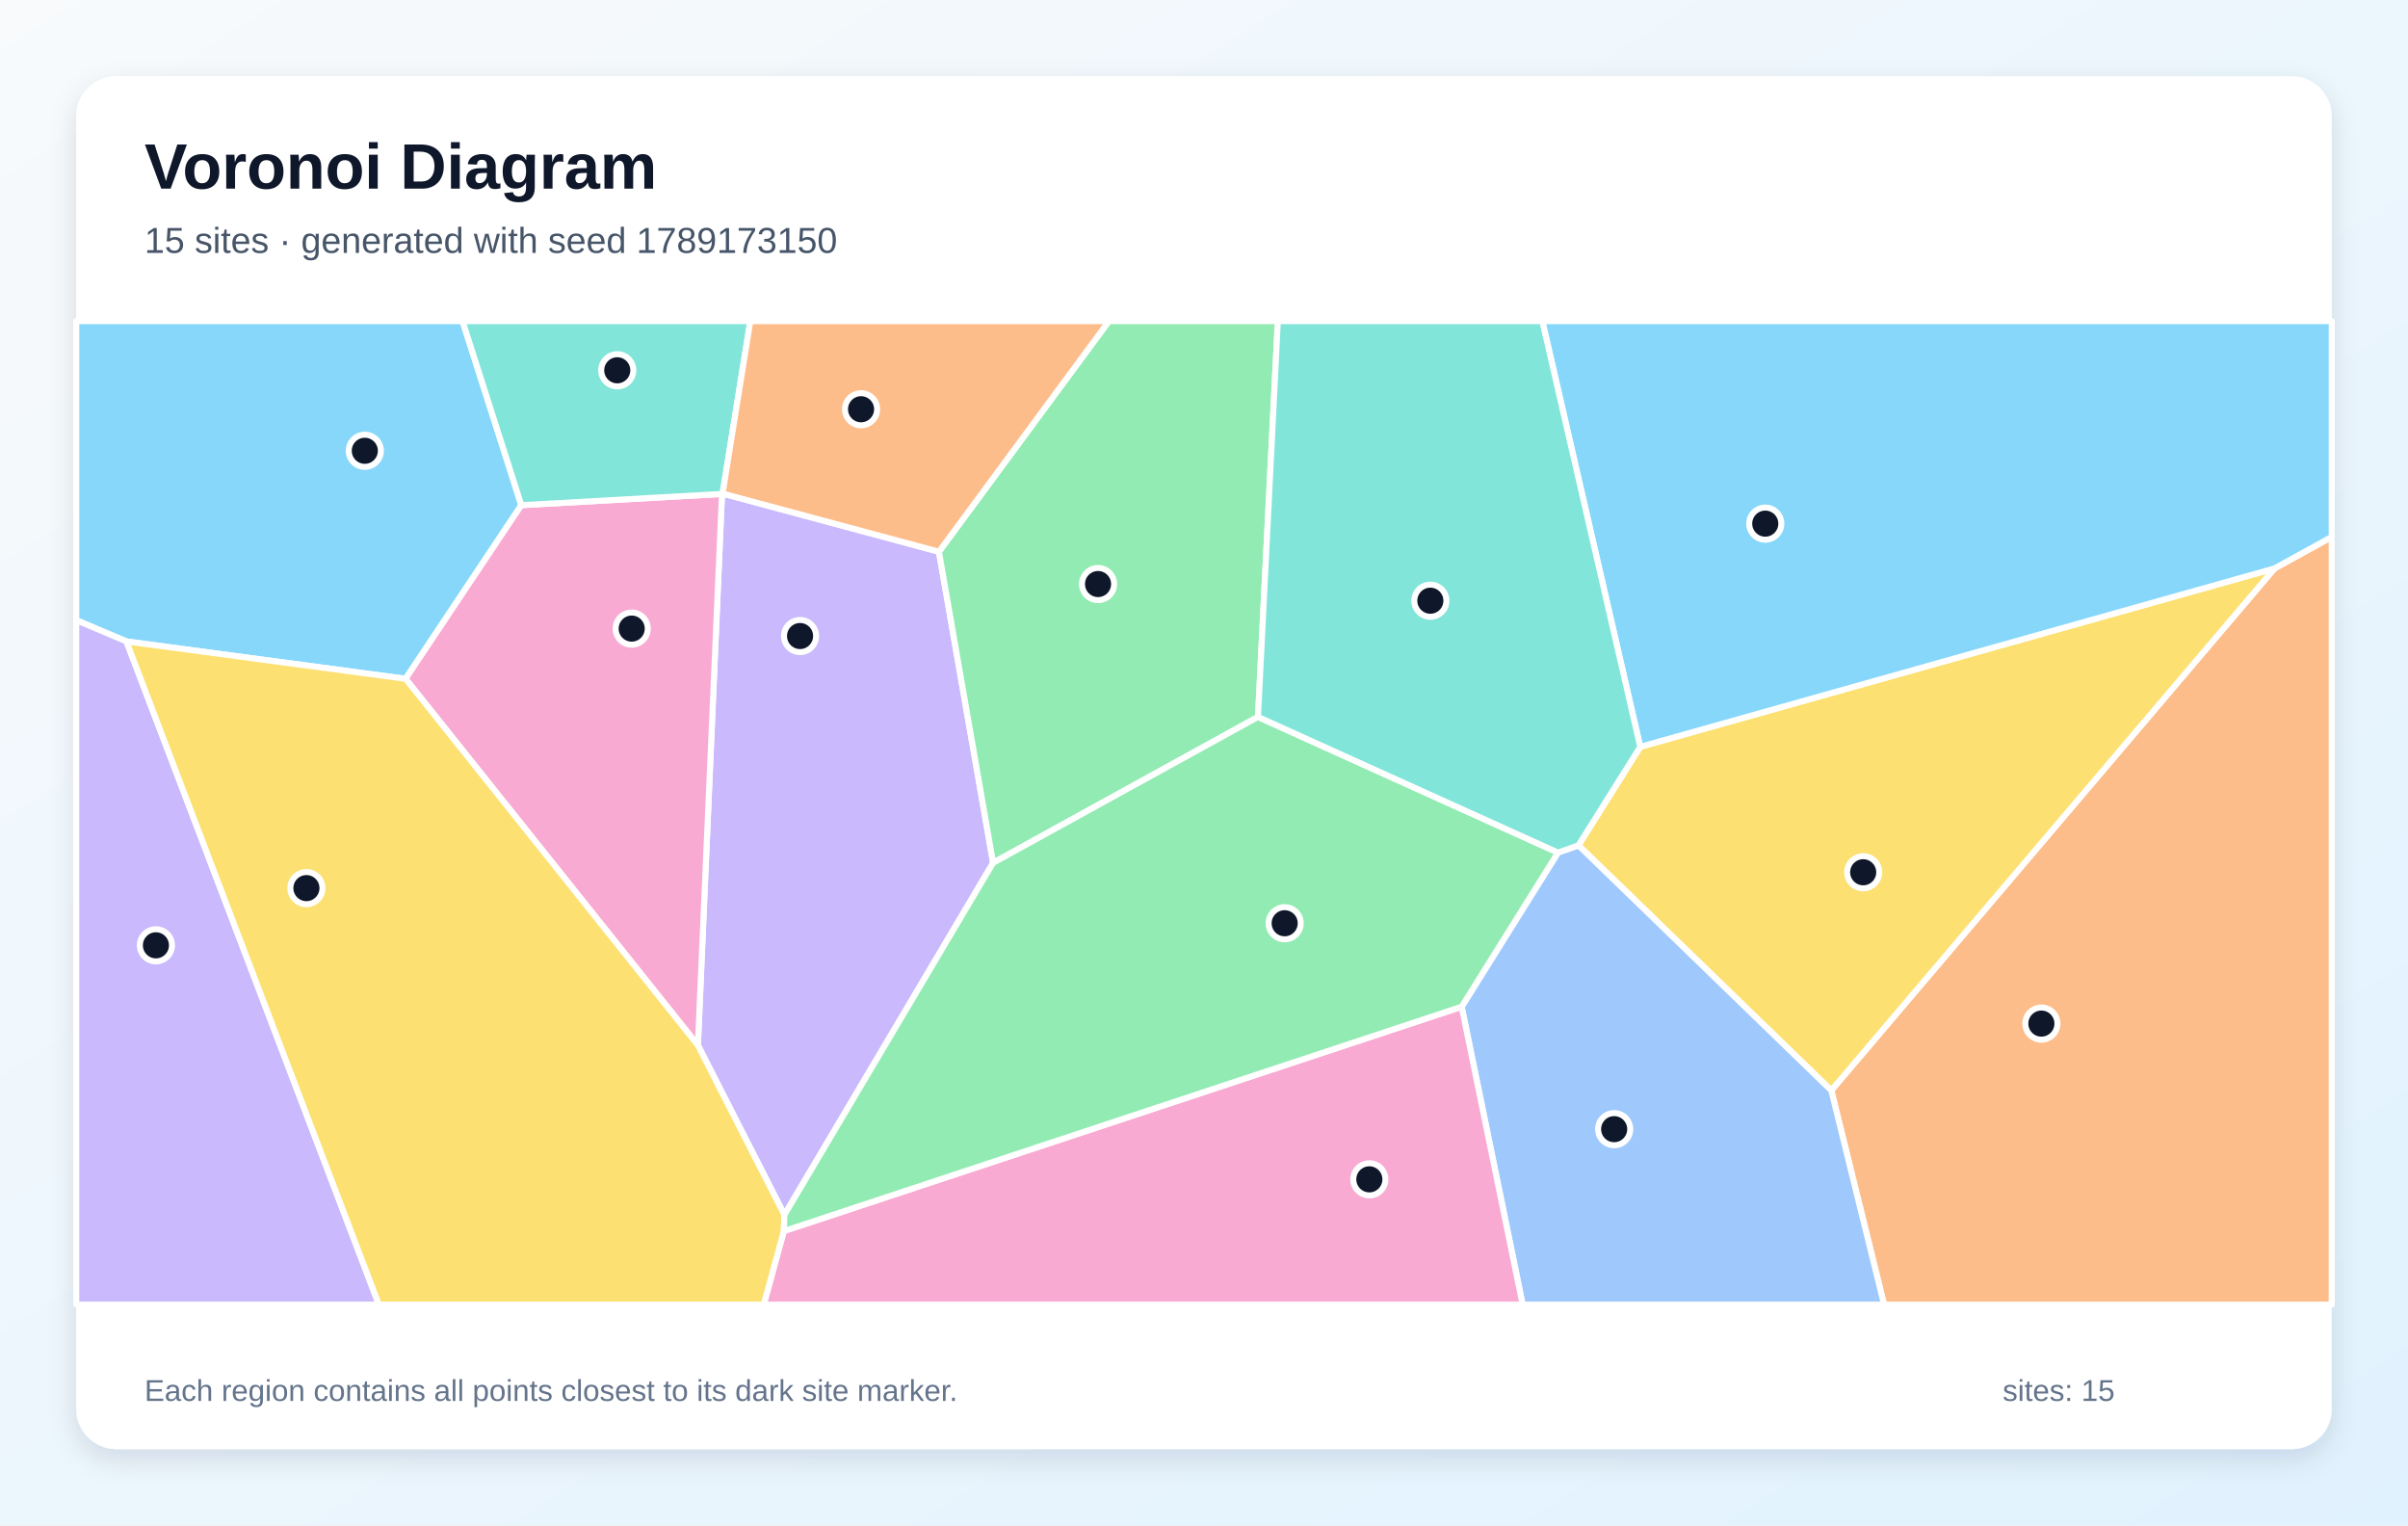
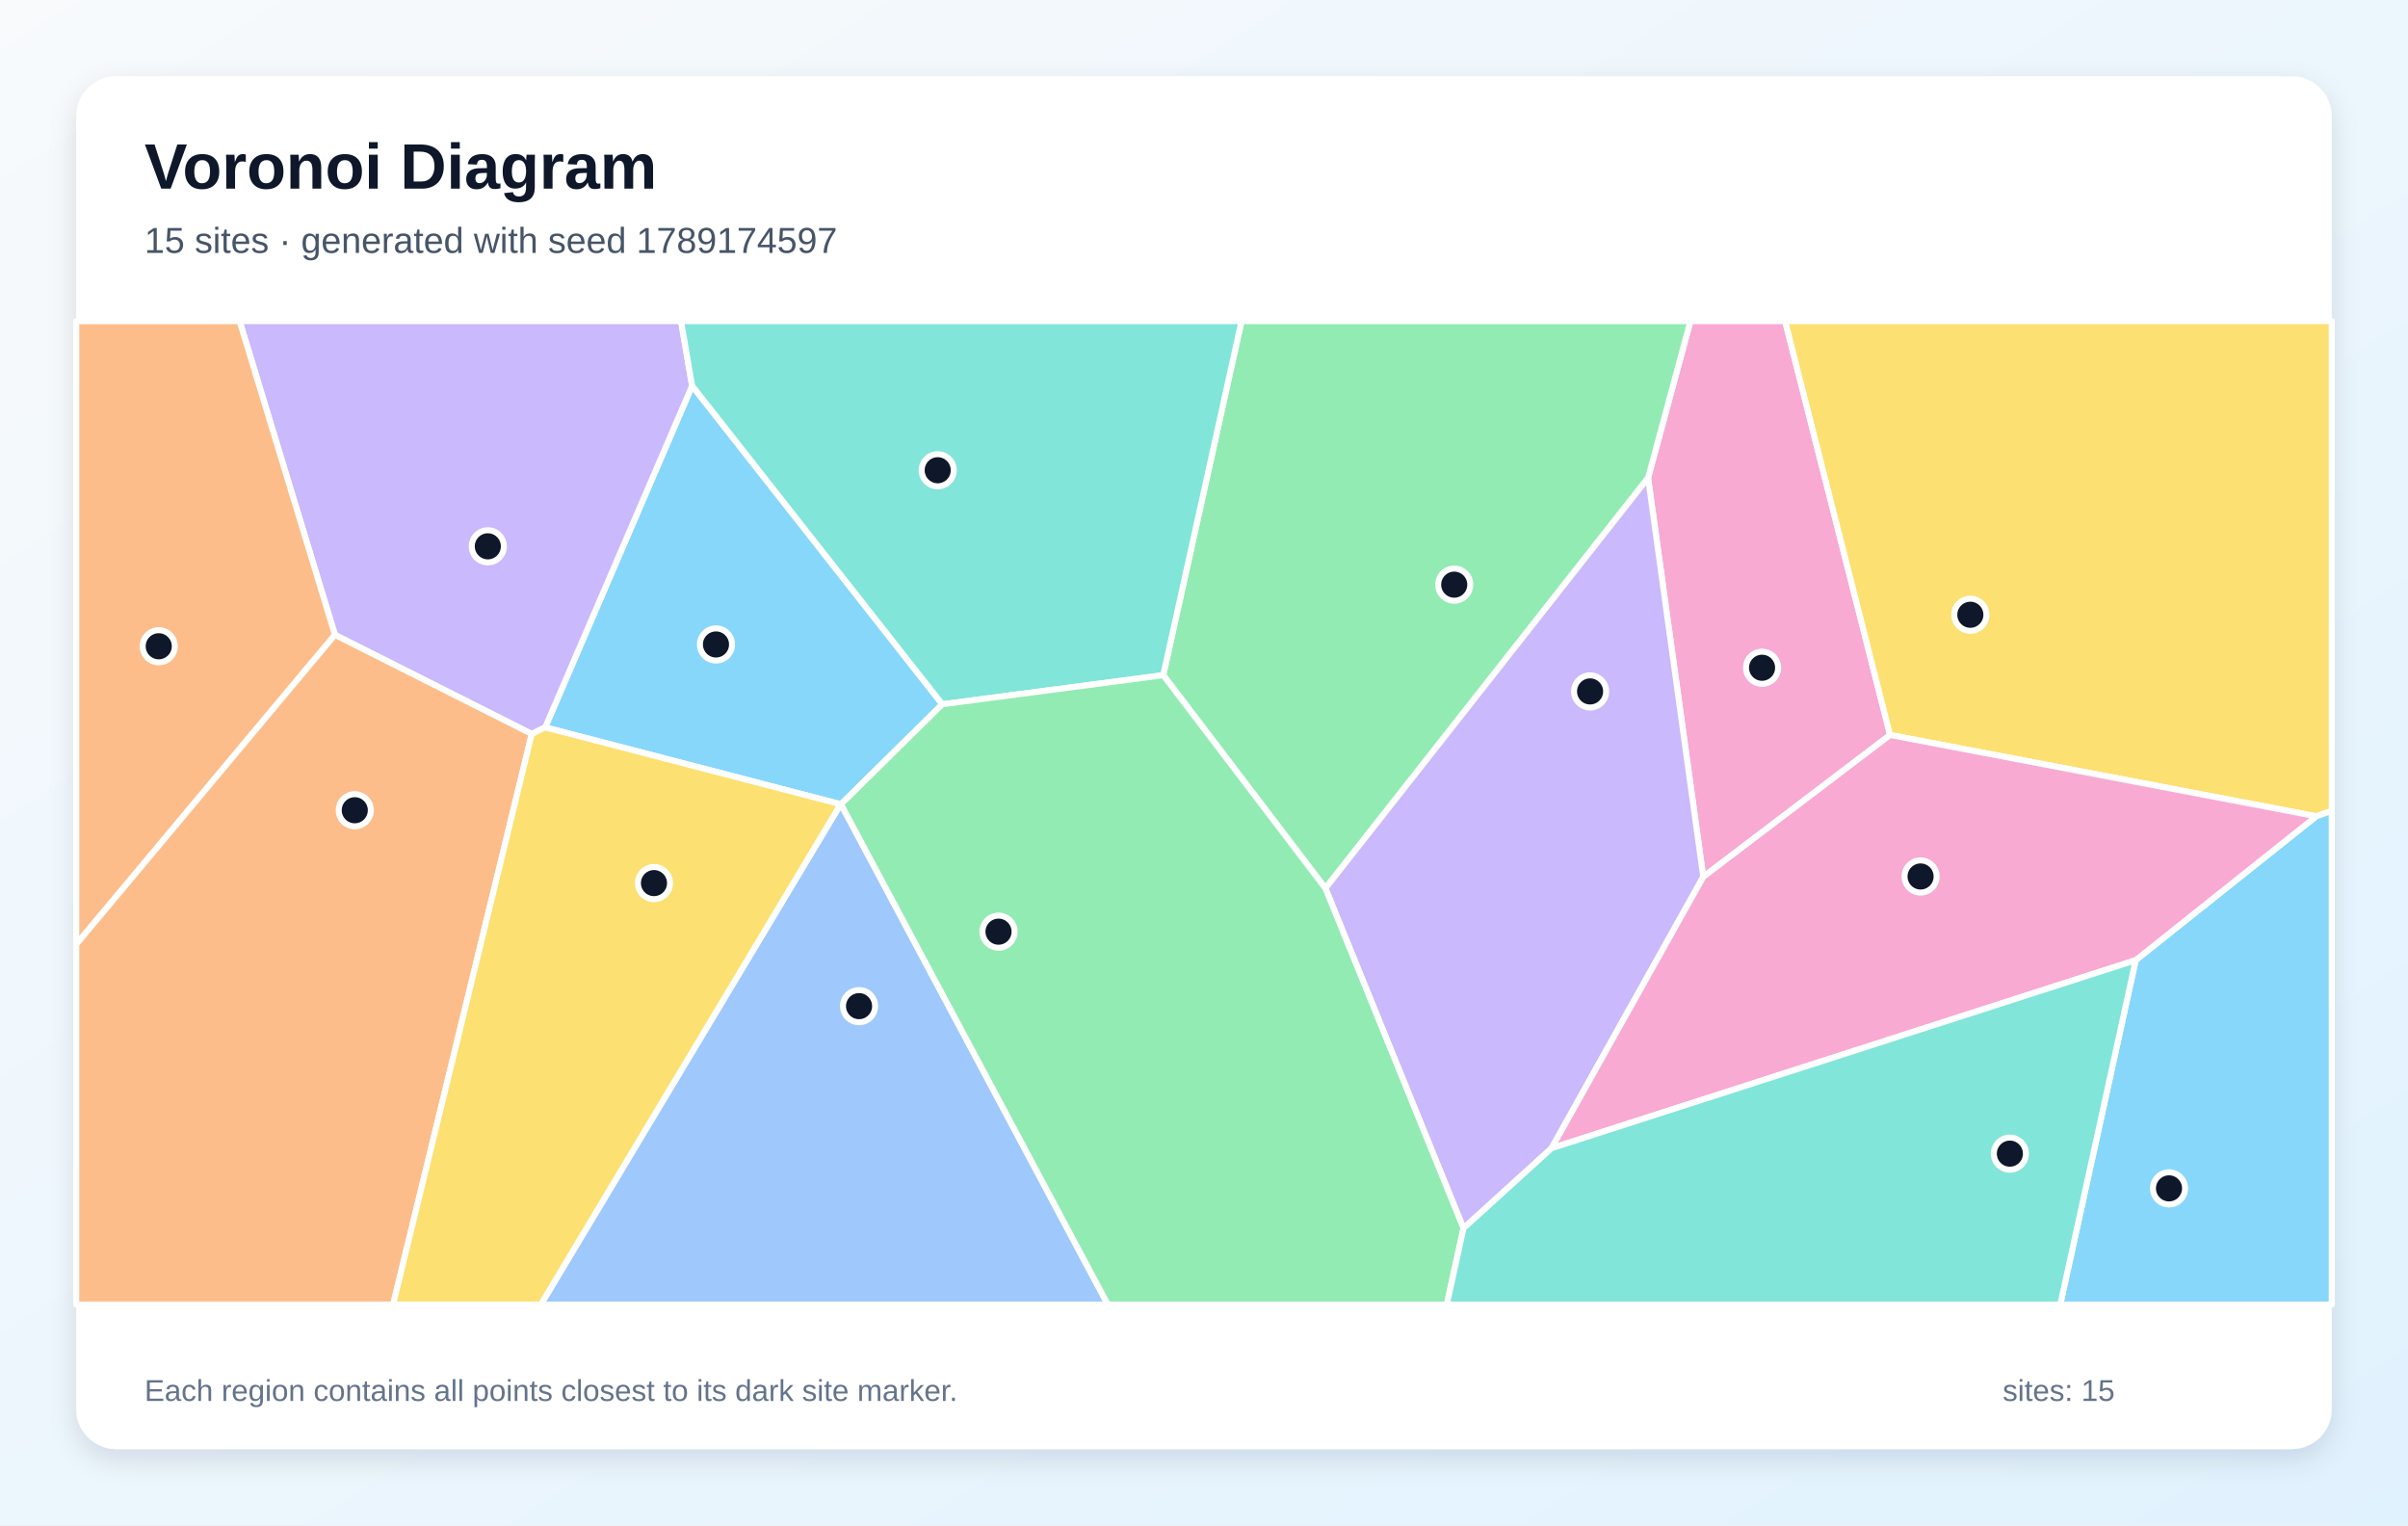
<svg xmlns="http://www.w3.org/2000/svg" width="1200" height="760" viewBox="0 0 1200 760" role="img" aria-labelledby="title description">
  <defs>
    <linearGradient id="background" x1="0" y1="0" x2="1" y2="1">
      <stop stop-color="#F8FAFC" />
      <stop offset="1" stop-color="#E0F2FE" />
    </linearGradient>
    <filter id="shadow" x="-10%" y="-10%" width="120%" height="120%">
      <feDropShadow dx="0" dy="5" stdDeviation="7" flood-color="#0F172A" flood-opacity=".12" />
    </filter>
  </defs>
  <rect width="1200" height="760" fill="url(#background)" />
  <rect x="38" y="38" width="1124" height="684" rx="20" fill="#FFFFFF" filter="url(#shadow)" />
  <g font-family="Arial, sans-serif">
    <text x="72" y="94" font-size="32" font-weight="700" fill="#0F172A">Voronoi Diagram</text>
-     <text x="72" y="126" font-size="18" fill="#475569">15 sites · generated with seed 1789173150</text>
+     <text x="72" y="126" font-size="18" fill="#475569">15 sites · generated with seed 1789174597</text>
  </g>
  <g stroke="#FFFFFF" stroke-width="3" stroke-linejoin="round">
-     <polygon points="259.8,251.7 202.1,338.2 63.0,319.6 38.0,309.0 38.0,160.0 230.5,160.0" fill="#38BDF8" fill-opacity="0.60" />
-     <polygon points="390.9,605.3 347.8,520.8 359.8,246.1 360.1,245.9 467.9,274.9 494.9,429.9" fill="#A78BFA" fill-opacity="0.60" />
-     <polygon points="202.1,338.2 259.8,251.7 359.8,246.1 347.8,520.8" fill="#F472B6" fill-opacity="0.60" />
-     <polygon points="912.6,543.3 1133.5,283.2 1162.0,267.5 1162.0,650.0 938.9,650.0" fill="#FB923C" fill-opacity="0.60" />
-     <polygon points="786.6,421.2 817.4,372.1 1133.5,283.2 912.6,543.3" fill="#FACC15" fill-opacity="0.60" />
-     <polygon points="626.9,357.2 494.9,429.9 467.9,274.9 552.6,160.0 636.8,160.0" fill="#4ADE80" fill-opacity="0.60" />
-     <polygon points="360.1,245.9 359.8,246.1 259.8,251.7 230.5,160.0 373.9,160.0" fill="#2DD4BF" fill-opacity="0.60" />
-     <polygon points="728.4,501.6 776.4,424.8 786.6,421.2 912.6,543.3 938.9,650.0 758.8,650.0" fill="#60A5FA" fill-opacity="0.60" />
-     <polygon points="1133.5,283.2 817.4,372.1 768.6,160.0 1162.0,160.0 1162.0,267.5" fill="#38BDF8" fill-opacity="0.60" />
-     <polygon points="38.0,309.0 63.0,319.6 188.8,650.0 38.0,650.0" fill="#A78BFA" fill-opacity="0.60" />
-     <polygon points="390.6,613.4 728.4,501.6 758.8,650.0 380.6,650.0" fill="#F472B6" fill-opacity="0.60" />
-     <polygon points="467.9,274.9 360.1,245.9 373.9,160.0 552.6,160.0" fill="#FB923C" fill-opacity="0.60" />
-     <polygon points="63.0,319.6 202.1,338.2 347.8,520.8 390.9,605.3 390.6,613.4 380.6,650.0 188.8,650.0" fill="#FACC15" fill-opacity="0.60" />
-     <polygon points="390.6,613.4 390.9,605.3 494.9,429.9 626.9,357.2 776.4,424.8 728.4,501.6" fill="#4ADE80" fill-opacity="0.60" />
-     <polygon points="776.4,424.8 626.9,357.2 636.8,160.0 768.6,160.0 817.4,372.1 786.6,421.2" fill="#2DD4BF" fill-opacity="0.60" />
+     <polygon points="419.1,400.7 418.9,400.7 271.7,362.4 344.9,192.2 469.6,350.9" fill="#38BDF8" fill-opacity="0.60" />
+     <polygon points="265.0,365.7 166.9,316.3 119.4,160.0 339.4,160.0 344.9,192.2 271.7,362.4" fill="#A78BFA" fill-opacity="0.60" />
+     <polygon points="848.8,436.9 821.3,238.1 842.4,160.0 889.6,160.0 941.9,366.2" fill="#F472B6" fill-opacity="0.60" />
+     <polygon points="38.0,470.5 38.0,160.0 119.4,160.0 166.9,316.3" fill="#FB923C" fill-opacity="0.60" />
+     <polygon points="1154.3,406.7 941.9,366.2 889.6,160.0 1162.0,160.0 1162.0,404.0" fill="#FACC15" fill-opacity="0.60" />
+     <polygon points="660.5,442.6 579.7,336.4 618.7,160.0 842.4,160.0 821.3,238.1" fill="#4ADE80" fill-opacity="0.60" />
+     <polygon points="579.7,336.4 469.6,350.9 344.9,192.2 339.4,160.0 618.7,160.0" fill="#2DD4BF" fill-opacity="0.60" />
+     <polygon points="418.9,400.7 419.1,400.7 552.1,650.0 269.5,650.0" fill="#60A5FA" fill-opacity="0.60" />
+     <polygon points="1064.3,478.4 1154.3,406.7 1162.0,404.0 1162.0,650.0 1026.7,650.0" fill="#38BDF8" fill-opacity="0.60" />
+     <polygon points="729.3,612.0 660.5,442.6 821.3,238.1 848.8,436.9 773.2,572.1" fill="#A78BFA" fill-opacity="0.60" />
+     <polygon points="773.2,572.1 848.8,436.9 941.9,366.2 1154.3,406.7 1064.3,478.4" fill="#F472B6" fill-opacity="0.60" />
+     <polygon points="38.0,470.5 166.9,316.3 265.0,365.7 195.9,650.0 38.0,650.0" fill="#FB923C" fill-opacity="0.60" />
+     <polygon points="265.0,365.7 271.7,362.4 418.9,400.7 269.5,650.0 195.9,650.0" fill="#FACC15" fill-opacity="0.60" />
+     <polygon points="419.1,400.7 469.6,350.9 579.7,336.4 660.5,442.6 729.3,612.0 721.0,650.0 552.1,650.0" fill="#4ADE80" fill-opacity="0.60" />
+     <polygon points="729.3,612.0 773.2,572.1 1064.3,478.4 1026.7,650.0 721.0,650.0" fill="#2DD4BF" fill-opacity="0.60" />
  </g>
  <g>
-     <circle cx="181.8" cy="224.6" r="8" fill="#0F172A" stroke="#FFFFFF" stroke-width="3" />
-     <circle cx="398.7" cy="316.9" r="8" fill="#0F172A" stroke="#FFFFFF" stroke-width="3" />
-     <circle cx="314.8" cy="313.2" r="8" fill="#0F172A" stroke="#FFFFFF" stroke-width="3" />
-     <circle cx="1017.3" cy="510.0" r="8" fill="#0F172A" stroke="#FFFFFF" stroke-width="3" />
-     <circle cx="928.5" cy="434.6" r="8" fill="#0F172A" stroke="#FFFFFF" stroke-width="3" />
-     <circle cx="547.2" cy="291.0" r="8" fill="#0F172A" stroke="#FFFFFF" stroke-width="3" />
-     <circle cx="307.6" cy="184.5" r="8" fill="#0F172A" stroke="#FFFFFF" stroke-width="3" />
-     <circle cx="804.4" cy="562.6" r="8" fill="#0F172A" stroke="#FFFFFF" stroke-width="3" />
-     <circle cx="879.7" cy="260.9" r="8" fill="#0F172A" stroke="#FFFFFF" stroke-width="3" />
-     <circle cx="77.7" cy="471.0" r="8" fill="#0F172A" stroke="#FFFFFF" stroke-width="3" />
-     <circle cx="682.4" cy="587.6" r="8" fill="#0F172A" stroke="#FFFFFF" stroke-width="3" />
-     <circle cx="429.1" cy="203.9" r="8" fill="#0F172A" stroke="#FFFFFF" stroke-width="3" />
-     <circle cx="152.7" cy="442.5" r="8" fill="#0F172A" stroke="#FFFFFF" stroke-width="3" />
-     <circle cx="640.2" cy="460.0" r="8" fill="#0F172A" stroke="#FFFFFF" stroke-width="3" />
-     <circle cx="712.8" cy="299.3" r="8" fill="#0F172A" stroke="#FFFFFF" stroke-width="3" />
+     <circle cx="356.8" cy="321.1" r="8" fill="#0F172A" stroke="#FFFFFF" stroke-width="3" />
+     <circle cx="243.1" cy="272.2" r="8" fill="#0F172A" stroke="#FFFFFF" stroke-width="3" />
+     <circle cx="878.1" cy="332.7" r="8" fill="#0F172A" stroke="#FFFFFF" stroke-width="3" />
+     <circle cx="79.1" cy="322.0" r="8" fill="#0F172A" stroke="#FFFFFF" stroke-width="3" />
+     <circle cx="981.9" cy="306.3" r="8" fill="#0F172A" stroke="#FFFFFF" stroke-width="3" />
+     <circle cx="724.7" cy="291.3" r="8" fill="#0F172A" stroke="#FFFFFF" stroke-width="3" />
+     <circle cx="467.3" cy="234.3" r="8" fill="#0F172A" stroke="#FFFFFF" stroke-width="3" />
+     <circle cx="428.1" cy="501.3" r="8" fill="#0F172A" stroke="#FFFFFF" stroke-width="3" />
+     <circle cx="1080.9" cy="592.1" r="8" fill="#0F172A" stroke="#FFFFFF" stroke-width="3" />
+     <circle cx="792.4" cy="344.5" r="8" fill="#0F172A" stroke="#FFFFFF" stroke-width="3" />
+     <circle cx="957.1" cy="436.7" r="8" fill="#0F172A" stroke="#FFFFFF" stroke-width="3" />
+     <circle cx="176.8" cy="403.7" r="8" fill="#0F172A" stroke="#FFFFFF" stroke-width="3" />
+     <circle cx="325.9" cy="440.0" r="8" fill="#0F172A" stroke="#FFFFFF" stroke-width="3" />
+     <circle cx="497.6" cy="464.2" r="8" fill="#0F172A" stroke="#FFFFFF" stroke-width="3" />
+     <circle cx="1001.6" cy="574.8" r="8" fill="#0F172A" stroke="#FFFFFF" stroke-width="3" />
  </g>
  <g font-family="Arial, sans-serif" font-size="15" fill="#64748B">
    <text x="72" y="698">Each region contains all points closest to its dark site marker.</text>
    <text x="998" y="698">sites: 15</text>
  </g>
</svg>
